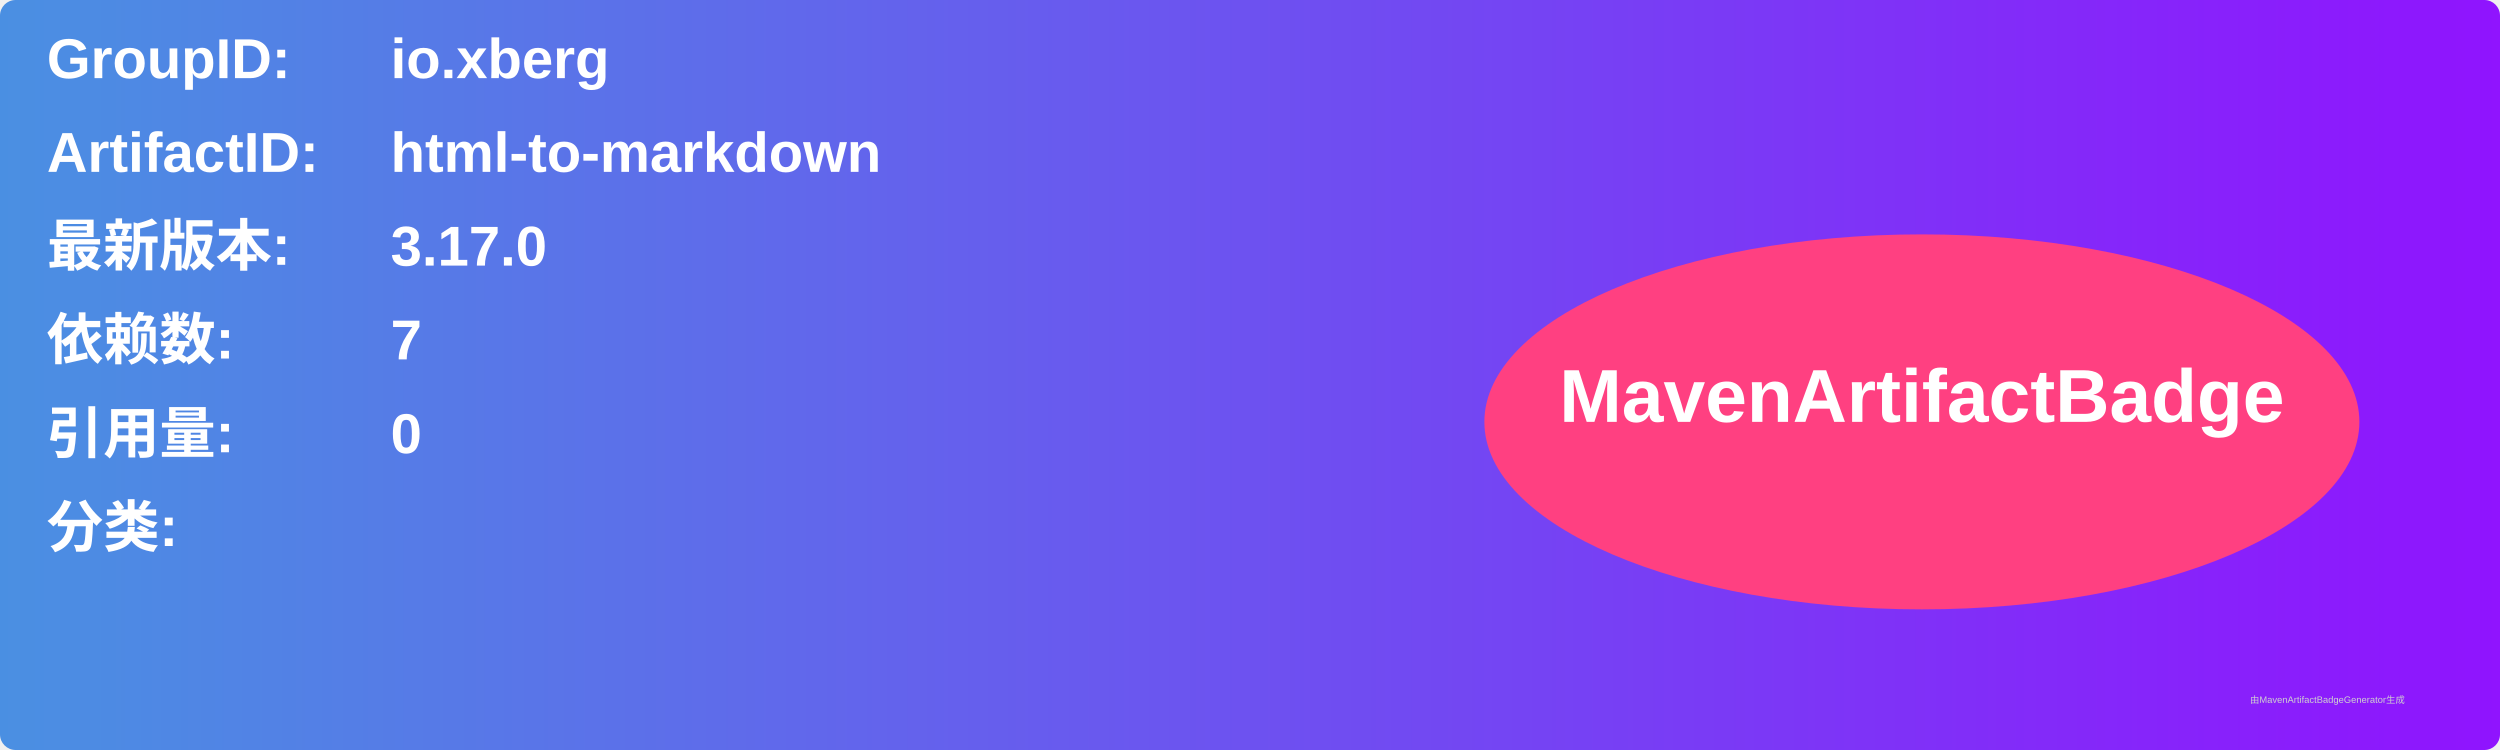
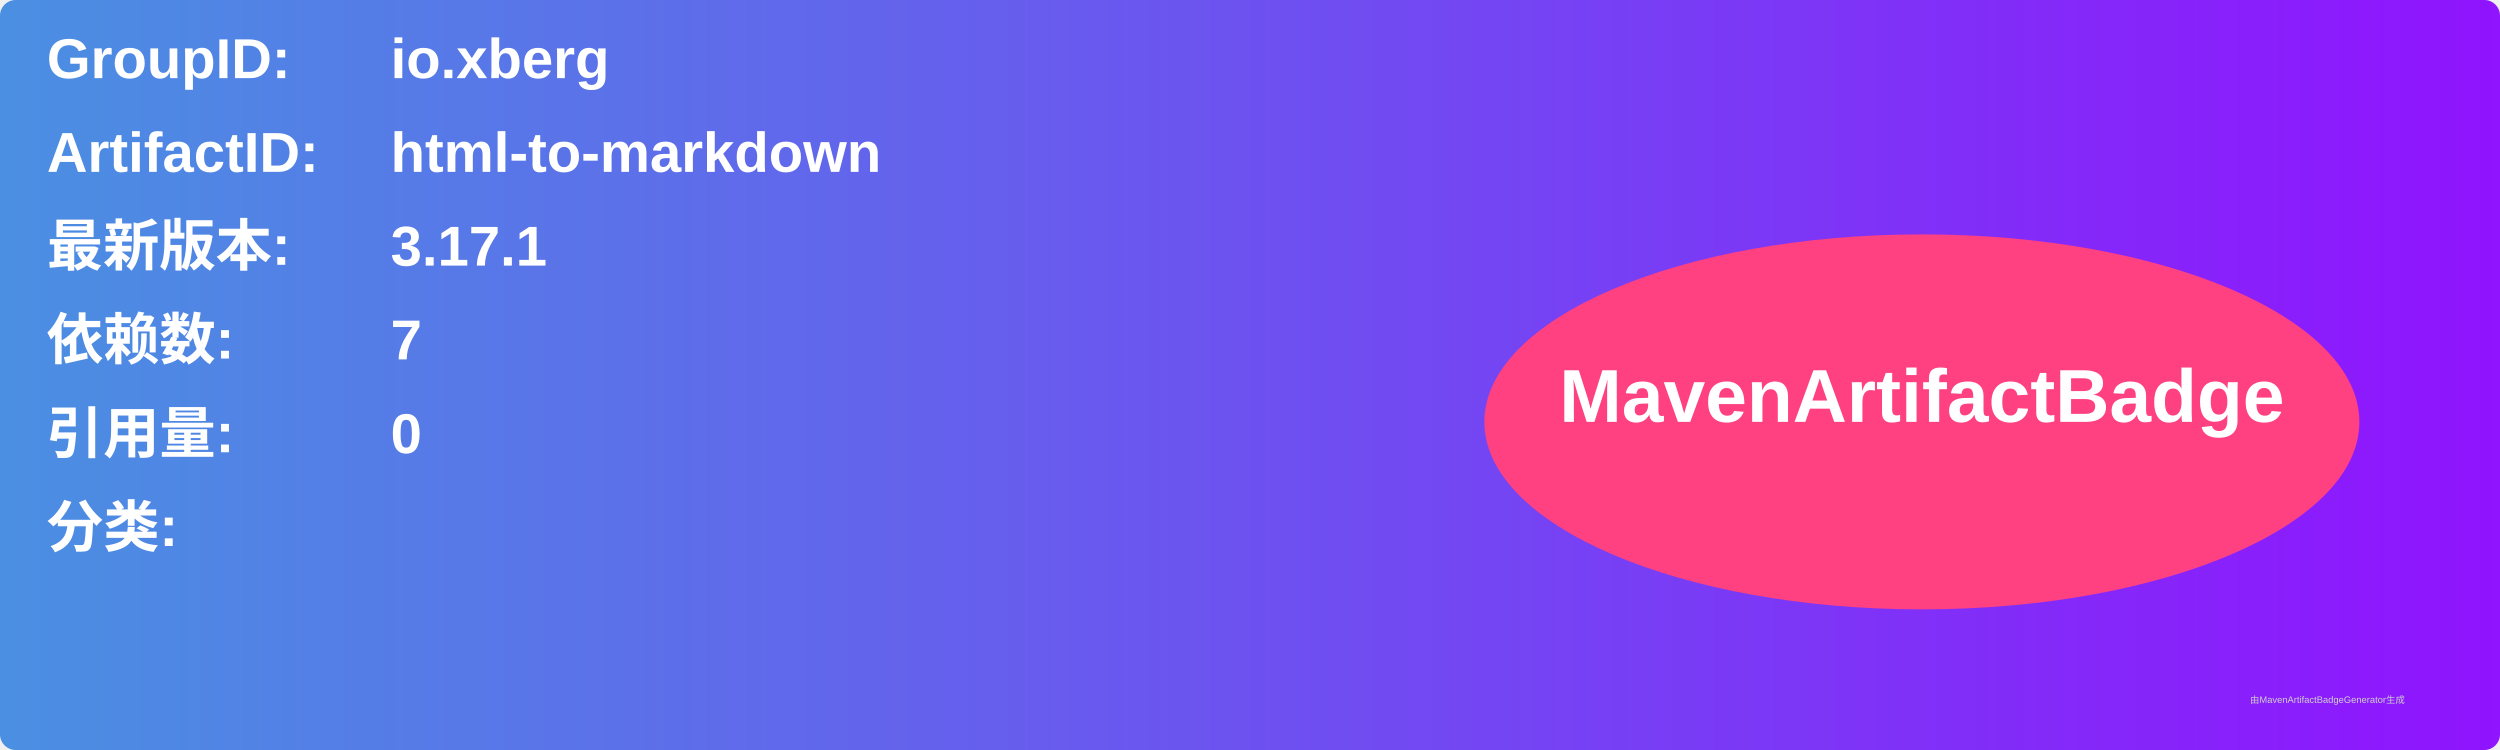
<svg xmlns="http://www.w3.org/2000/svg" width="800" height="240" viewBox="0 0 800 240">
  <linearGradient id="grad" x1="0%" y1="0%" x2="100%" y2="0%">
    <stop offset="0%" stop-color="#4a90e2" />
    <stop offset="100%" stop-color="#9013fe" />
  </linearGradient>
  <rect width="100%" height="100%" rx="5" ry="5" fill="url(#grad)" />
  <g transform="translate(15, 15)">
    <text x="0" y="10" font-family="Arial" font-size="18" fill="white" font-weight="bold" width="260">GroupID:</text>
    <text x="110" y="10" font-family="Arial" font-size="18" fill="white" font-weight="bold" width="460">io.xberg</text>
    <text x="0" y="40" font-family="Arial" font-size="18" fill="white" font-weight="bold" width="260">ArtifactID:</text>
    <text x="110" y="40" font-family="Arial" font-size="18" fill="white" font-weight="bold" width="460">html-to-markdown</text>
    <text x="0" y="70" font-family="Arial" font-size="18" fill="white" font-weight="bold">最新版本:</text>
    <text x="110" y="70" font-family="Arial" font-size="18" fill="white" font-weight="bold">
-       <tspan font-weight="bold">3.17.0</tspan>
+       <tspan font-weight="bold">3.17.1</tspan>
    </text>
    <text x="0" y="100" font-family="Arial" font-size="18" fill="white" font-weight="bold">依赖数: </text>
    <text x="110" y="100" font-family="Arial" font-size="18" fill="white">
      <tspan font-weight="bold">7</tspan>
    </text>
    <text x="0" y="130" font-family="Arial" font-size="18" fill="white" font-weight="bold">引用量: </text>
    <text x="110" y="130" font-family="Arial" font-size="18" fill="white">
      <tspan font-weight="bold">0</tspan>
    </text>
    <text x="0" y="160" font-family="Arial" font-size="18" fill="white" font-weight="bold">分类:</text>
    <text x="10" y="190" font-family="Arial" font-size="10" fill="white">
      <tspan font-weight="bold" />
    </text>
    <ellipse cx="600" cy="120" rx="140" ry="60" fill="#ff4081" />
    <text x="600" y="120" text-anchor="middle" font-family="Arial" font-size="24" fill="white" font-weight="bold">MavenArtifactBadge</text>
  </g>
  <text x="720" y="225" font-family="Arial" font-size="3" fill="#d0d0d0">由MavenArtifactBadgeGenerator生成</text>
</svg>
